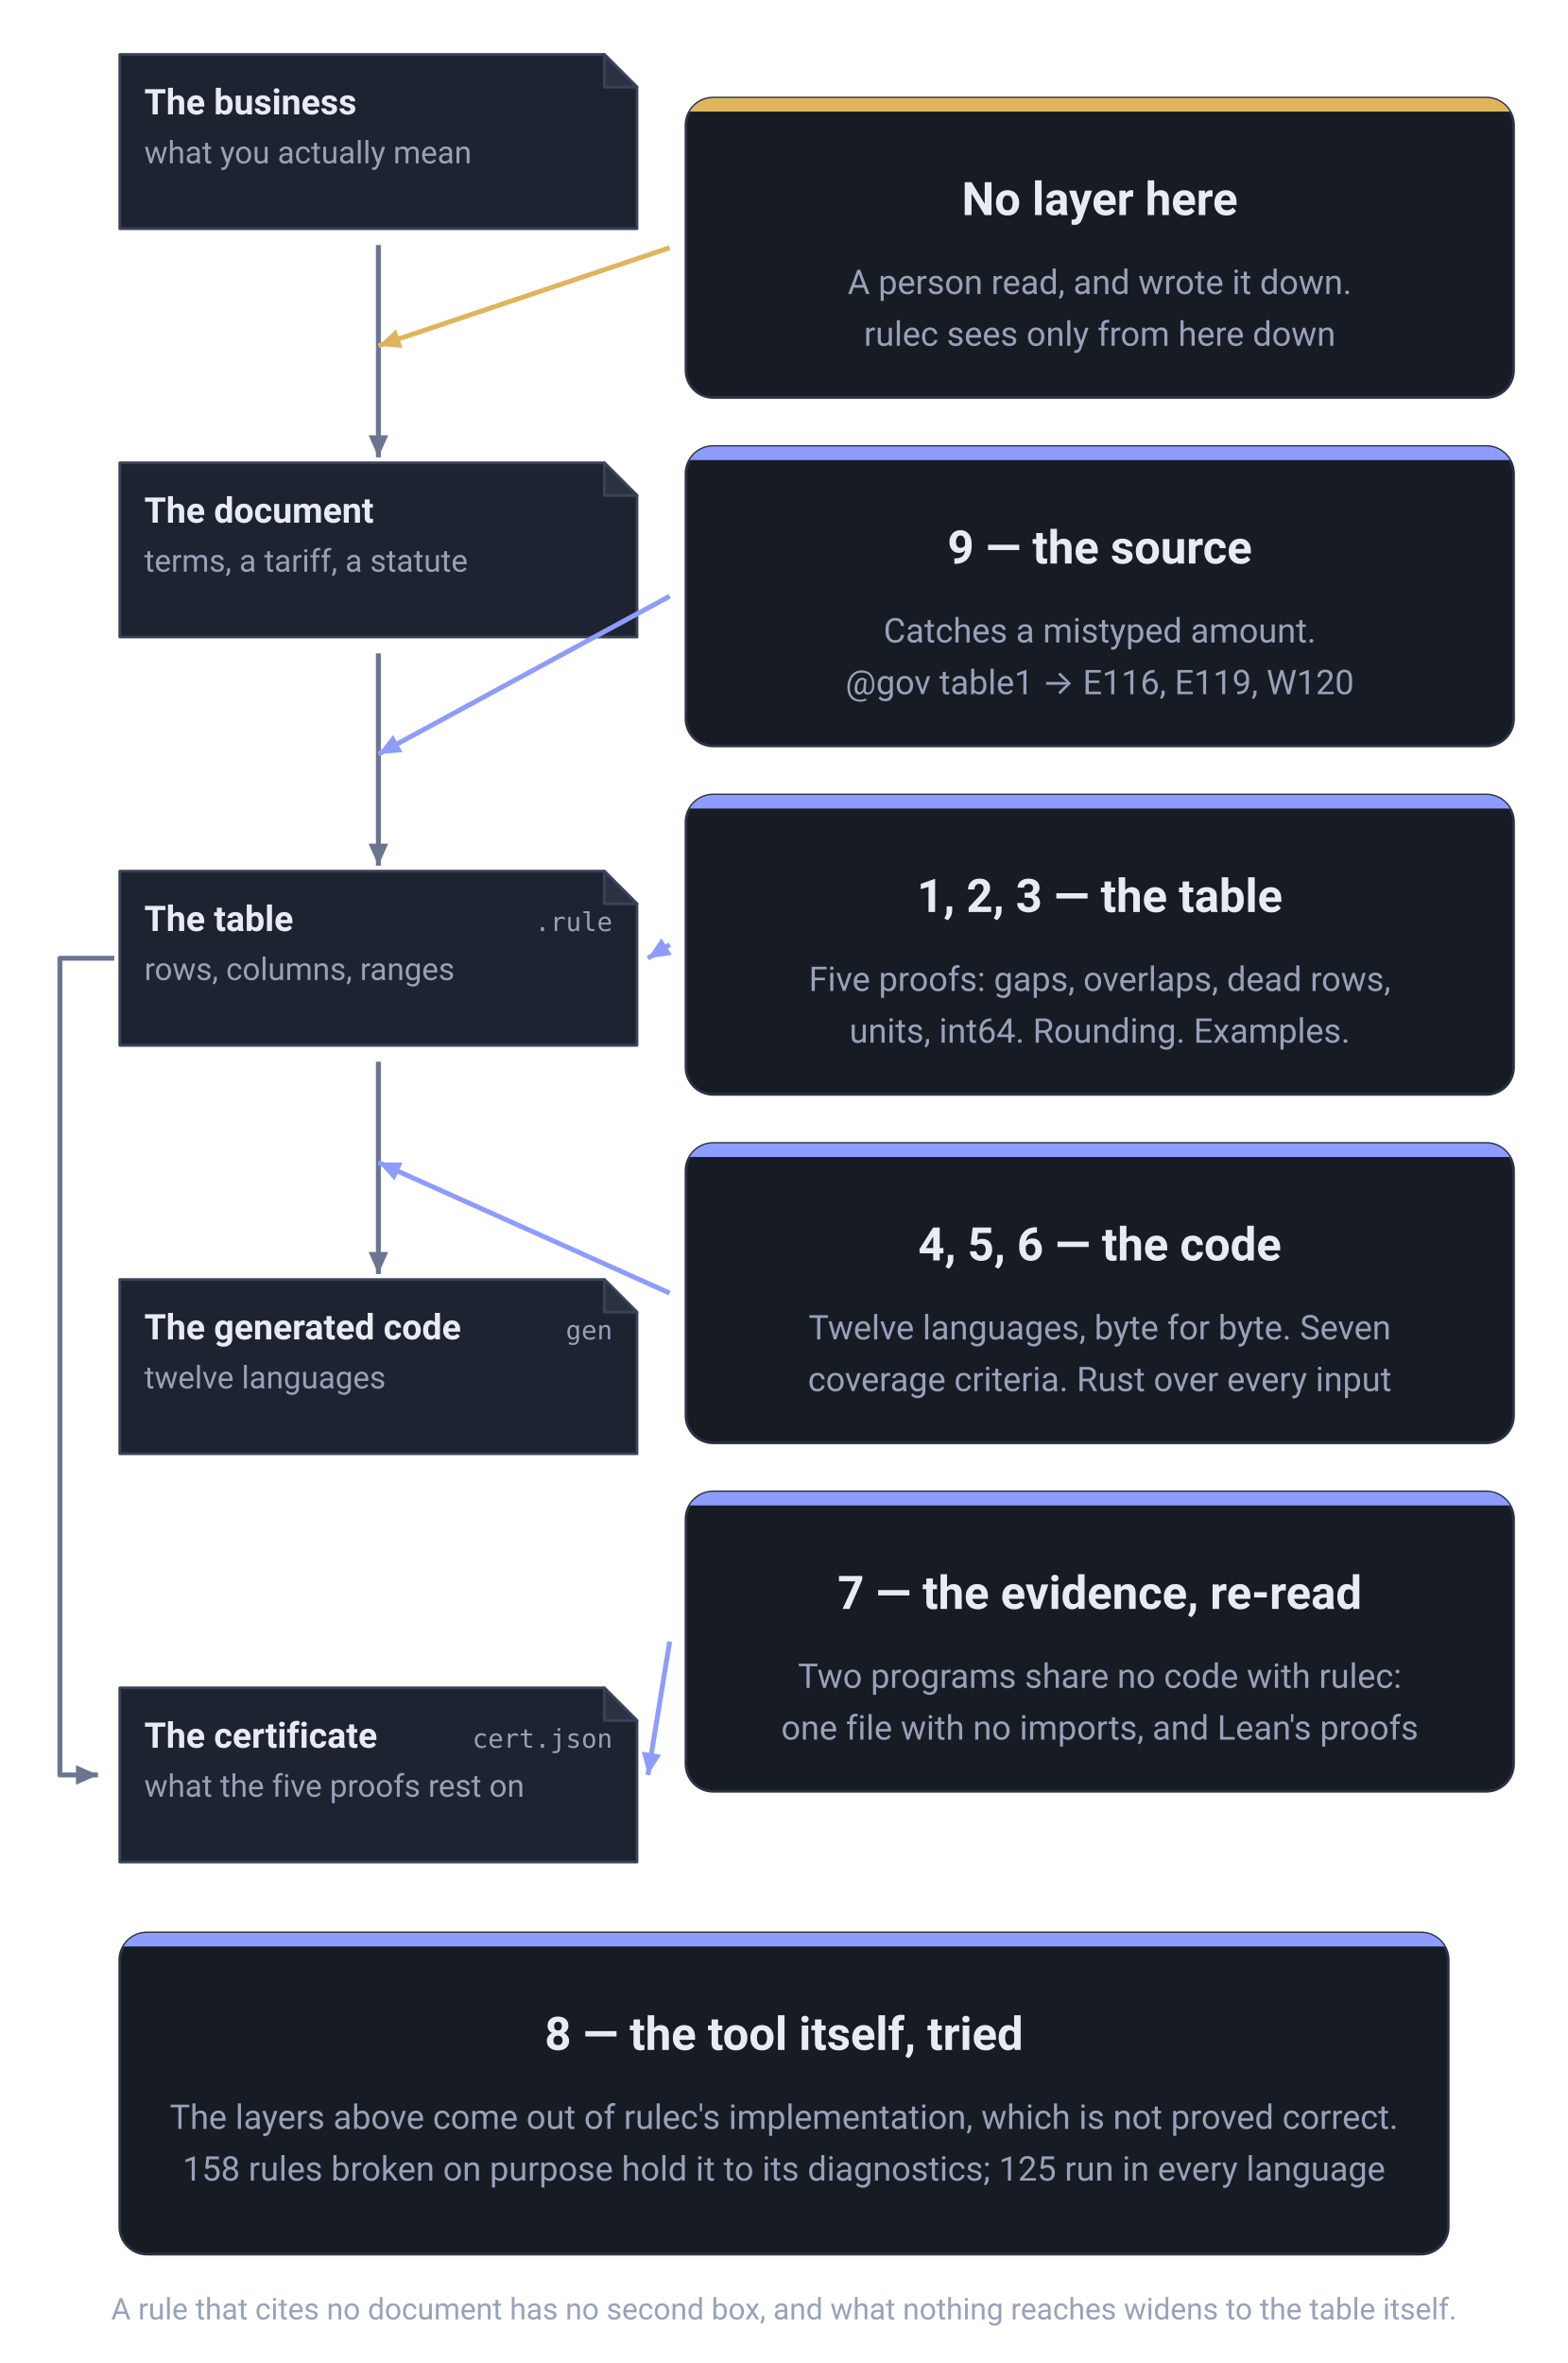
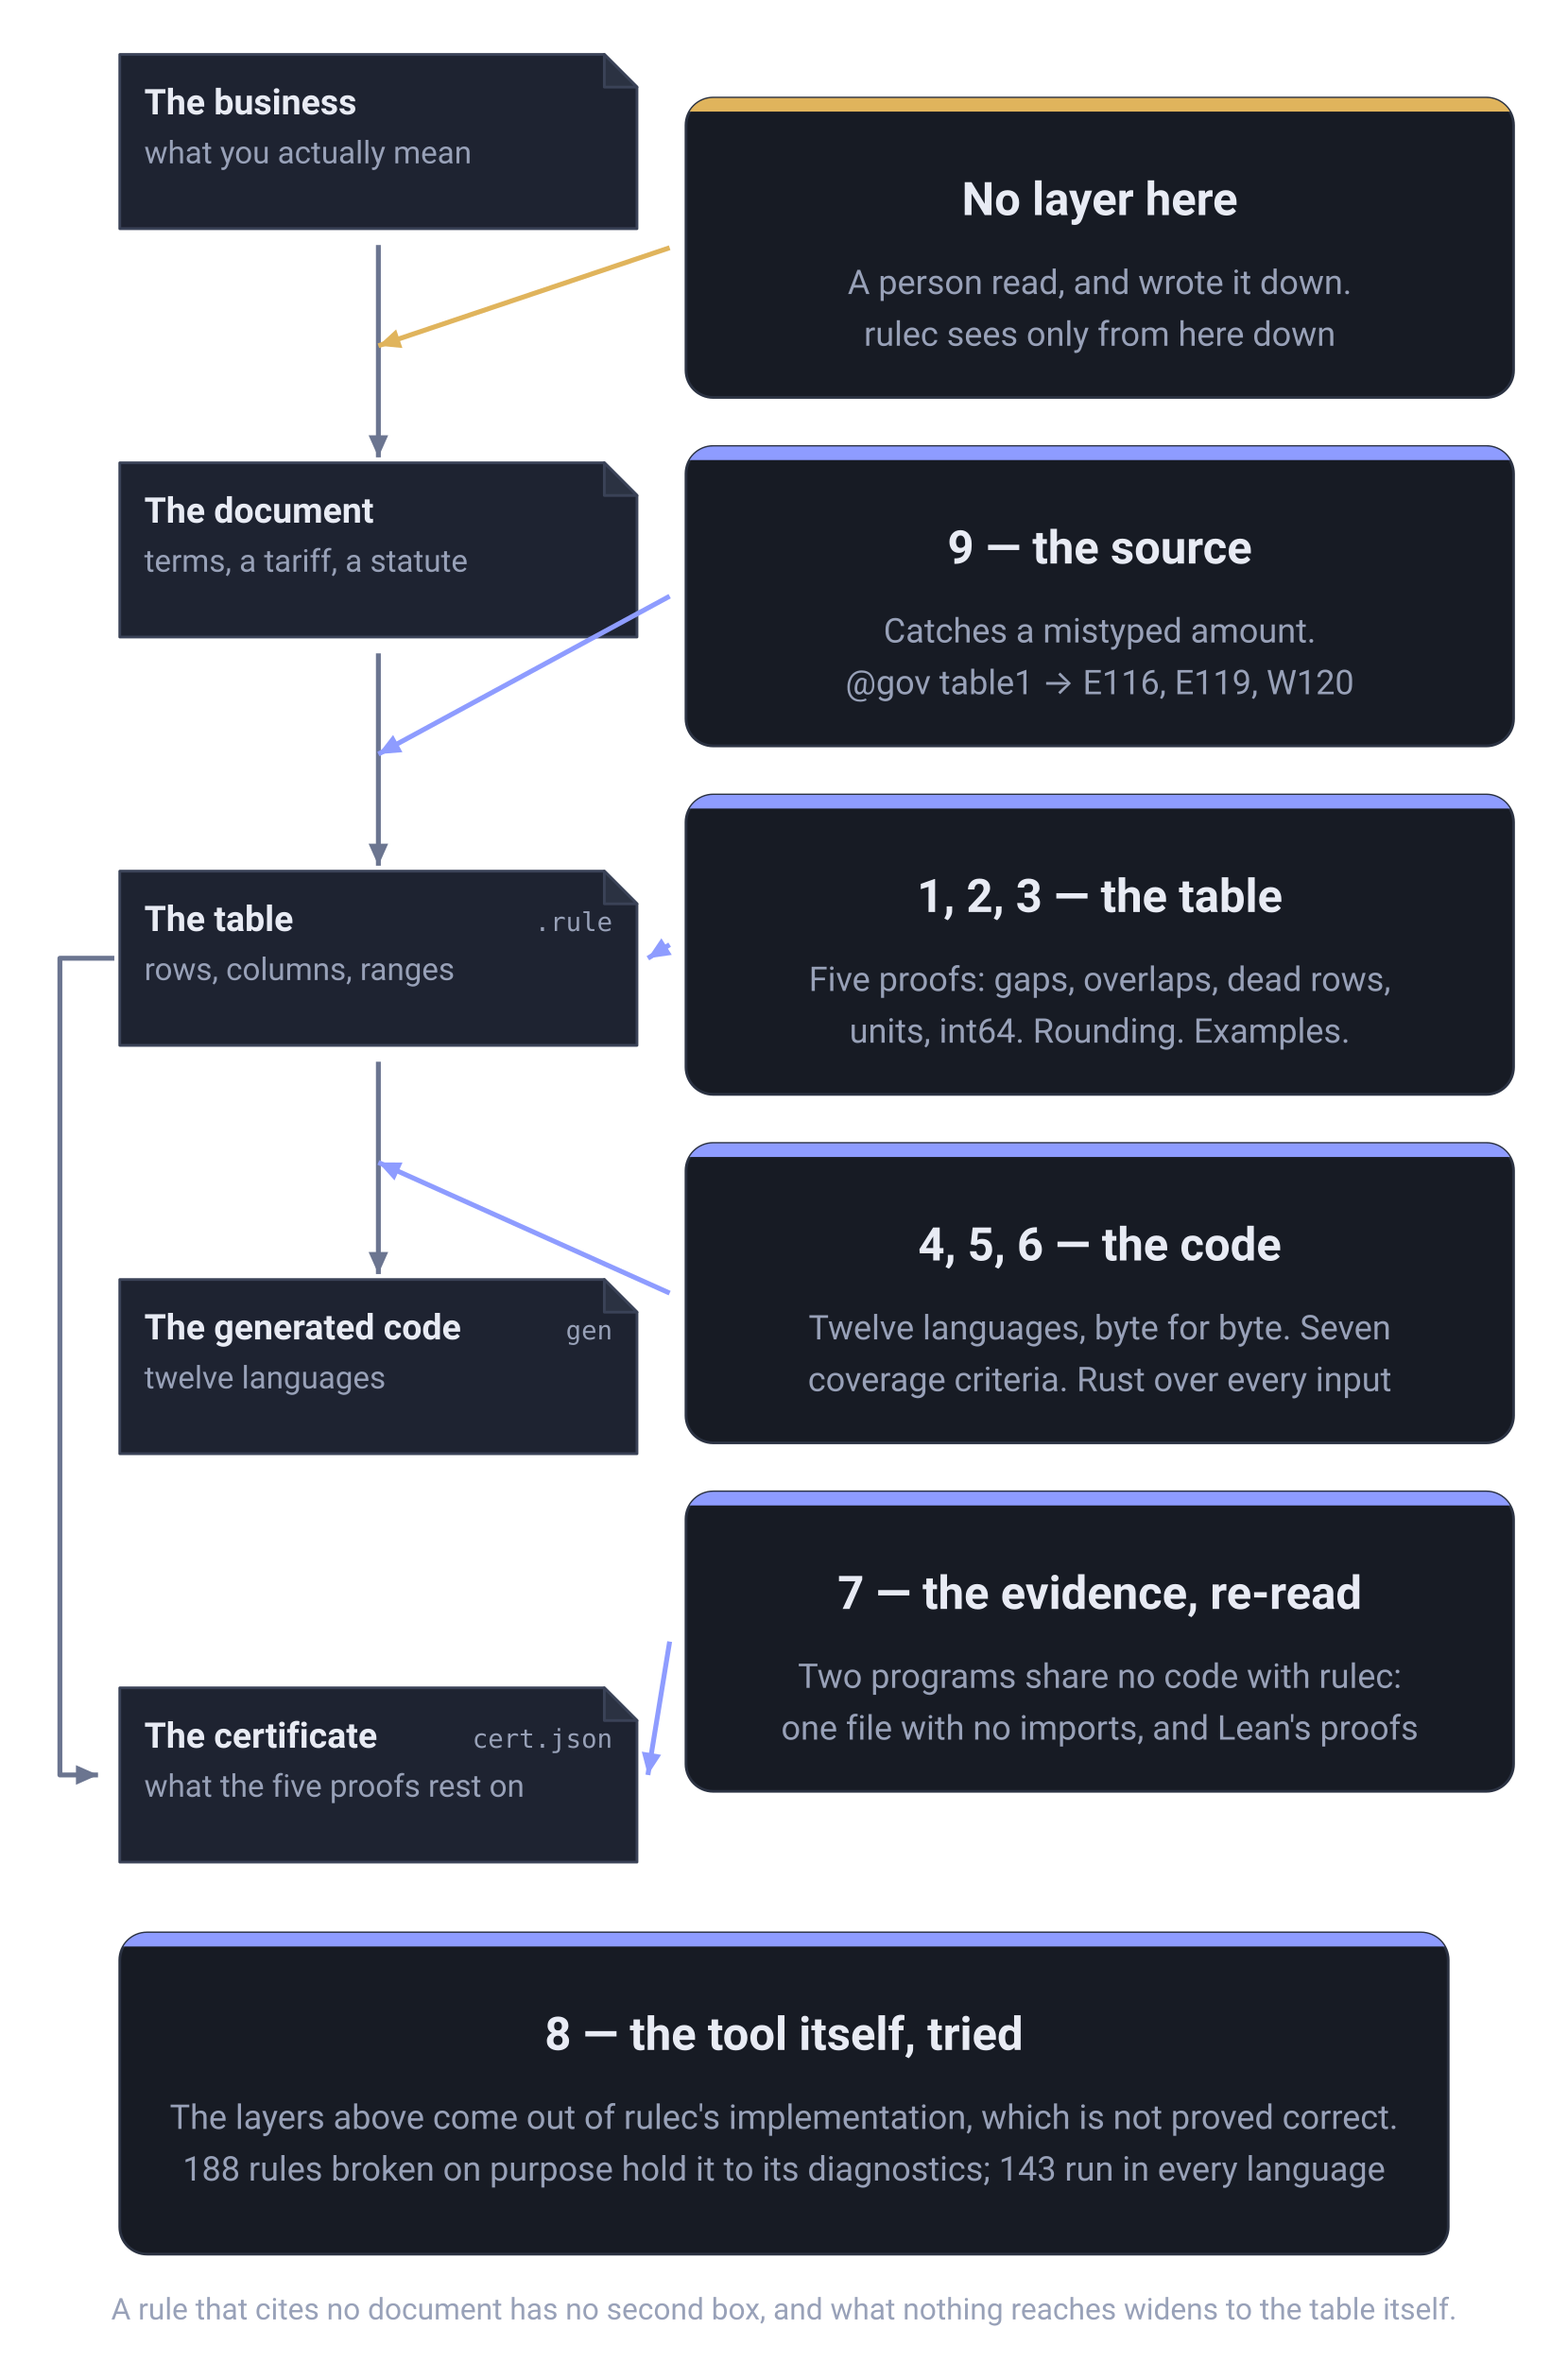
<svg xmlns="http://www.w3.org/2000/svg" viewBox="0 0 576 868" width="576" height="868" role="img" aria-label="What each of the nine layers stands between. Down the left run the business as it is, the document it was copied from, the table as written, and the generated code, each a copy of the one above it. The table produces one more thing, the certificate (cert.json, what the five proofs rest on), joined to it by a line that runs down the left margin. Between the document and the table stands layer 9, the source check (E116, E119, W120); between the table and the code stand layers 4, 5 and 6, the vectors, the coverage criteria and the model checker. The table itself is watched by layers 1, 2 and 3; the certificate is read back by layer 7, two programs that share no code with rulec. At the topmost joint, between the business and the document, there is no layer at all: that is where a person read and decided. Only layer 8, the repository's own tests, is aimed at the tool rather than at anything on the spine." font-family="-apple-system, BlinkMacSystemFont, &quot;Hiragino Sans&quot;, &quot;Noto Sans JP&quot;, &quot;Yu Gothic&quot;, Meiryo, &quot;Segoe UI&quot;, Roboto, sans-serif">
  <defs>
    <marker id="head-neutral" viewBox="0 0 10 10" refX="9" refY="5" markerWidth="9" markerHeight="9" markerUnits="userSpaceOnUse" orient="auto">
      <path d="M0,1 L9,5 L0,9 Z" fill="#6b7590" />
    </marker>
    <marker id="head-accent" viewBox="0 0 10 10" refX="9" refY="5" markerWidth="9" markerHeight="9" markerUnits="userSpaceOnUse" orient="auto">
      <path d="M0,1 L9,5 L0,9 Z" fill="#8e9cff" />
    </marker>
    <marker id="head-human" viewBox="0 0 10 10" refX="9" refY="5" markerWidth="9" markerHeight="9" markerUnits="userSpaceOnUse" orient="auto">
      <path d="M0,1 L9,5 L0,9 Z" fill="#e0b45c" />
    </marker>
  </defs>
  <path d="M44,20 H222 L234,32 V84 H44 Z" fill="#1e2331" stroke="#3a4257" stroke-linejoin="round" />
  <path d="M222,20 V32 H234 Z" fill="#2b3242" stroke="#3a4257" stroke-linejoin="round" />
  <text x="53" y="42" font-size="13" font-weight="600" text-anchor="start" fill="#e8ebf4">The business</text>
  <text x="53" y="60" font-size="11.5" font-weight="400" text-anchor="start" fill="#98a1b8">what you actually mean</text>
  <path d="M44,170 H222 L234,182 V234 H44 Z" fill="#1e2331" stroke="#3a4257" stroke-linejoin="round" />
  <path d="M222,170 V182 H234 Z" fill="#2b3242" stroke="#3a4257" stroke-linejoin="round" />
  <text x="53" y="192" font-size="13" font-weight="600" text-anchor="start" fill="#e8ebf4">The document</text>
  <text x="53" y="210" font-size="11.5" font-weight="400" text-anchor="start" fill="#98a1b8">terms, a tariff, a statute</text>
  <path d="M44,320 H222 L234,332 V384 H44 Z" fill="#1e2331" stroke="#3a4257" stroke-linejoin="round" />
  <path d="M222,320 V332 H234 Z" fill="#2b3242" stroke="#3a4257" stroke-linejoin="round" />
  <text x="53" y="342" font-size="13" font-weight="600" text-anchor="start" fill="#e8ebf4">The table</text>
  <text x="225" y="342" font-size="9.5" font-weight="400" text-anchor="end" fill="#98a1b8" font-family="ui-monospace, SFMono-Regular, Menlo, Consolas, monospace">.rule</text>
  <text x="53" y="360" font-size="11.5" font-weight="400" text-anchor="start" fill="#98a1b8">rows, columns, ranges</text>
  <path d="M44,470 H222 L234,482 V534 H44 Z" fill="#1e2331" stroke="#3a4257" stroke-linejoin="round" />
  <path d="M222,470 V482 H234 Z" fill="#2b3242" stroke="#3a4257" stroke-linejoin="round" />
  <text x="53" y="492" font-size="13" font-weight="600" text-anchor="start" fill="#e8ebf4">The generated code</text>
  <text x="225" y="492" font-size="9.5" font-weight="400" text-anchor="end" fill="#98a1b8" font-family="ui-monospace, SFMono-Regular, Menlo, Consolas, monospace">gen</text>
  <text x="53" y="510" font-size="11.5" font-weight="400" text-anchor="start" fill="#98a1b8">twelve languages</text>
  <path d="M44,620 H222 L234,632 V684 H44 Z" fill="#1e2331" stroke="#3a4257" stroke-linejoin="round" />
  <path d="M222,620 V632 H234 Z" fill="#2b3242" stroke="#3a4257" stroke-linejoin="round" />
  <text x="53" y="642" font-size="13" font-weight="600" text-anchor="start" fill="#e8ebf4">The certificate</text>
  <text x="225" y="642" font-size="9.5" font-weight="400" text-anchor="end" fill="#98a1b8" font-family="ui-monospace, SFMono-Regular, Menlo, Consolas, monospace">cert.json</text>
  <text x="53" y="660" font-size="11.5" font-weight="400" text-anchor="start" fill="#98a1b8">what the five proofs rest on</text>
  <line x1="139.0" y1="90" x2="139.0" y2="168" stroke="#6b7590" stroke-width="1.8" marker-end="url(#head-neutral)" />
  <line x1="139.0" y1="240" x2="139.0" y2="318" stroke="#6b7590" stroke-width="1.8" marker-end="url(#head-neutral)" />
  <line x1="139.0" y1="390" x2="139.0" y2="468" stroke="#6b7590" stroke-width="1.8" marker-end="url(#head-neutral)" />
  <path d="M42,352.0 H22 V652.0 H36" fill="none" stroke="#6b7590" stroke-width="1.8" stroke-linejoin="round" marker-end="url(#head-neutral)" />
  <clipPath id="clip-c0">
    <rect x="252" y="36" width="304" height="110" rx="10" />
  </clipPath>
  <rect x="252" y="36" width="304" height="110" rx="10" fill="#171b24" stroke="#2b3242" />
  <rect x="252" y="36" width="304" height="5" fill="#e0b45c" clip-path="url(#clip-c0)" />
  <text x="404.0" y="79" font-size="17" font-weight="700" text-anchor="middle" fill="#e8ebf4">No layer here</text>
  <text x="404.0" y="108" font-size="12.5" font-weight="400" text-anchor="middle" fill="#98a1b8">A person read, and wrote it down.</text>
  <text x="404.0" y="127" font-size="12.5" font-weight="400" text-anchor="middle" fill="#98a1b8">rulec sees only from here down</text>
  <line x1="246" y1="91.0" x2="139.0" y2="127.0" stroke="#e0b45c" stroke-width="1.8" marker-end="url(#head-human)" />
  <clipPath id="clip-c1">
    <rect x="252" y="164" width="304" height="110" rx="10" />
  </clipPath>
  <rect x="252" y="164" width="304" height="110" rx="10" fill="#171b24" stroke="#2b3242" />
  <rect x="252" y="164" width="304" height="5" fill="#8e9cff" clip-path="url(#clip-c1)" />
  <text x="404.0" y="207" font-size="17" font-weight="700" text-anchor="middle" fill="#e8ebf4">9 — the source</text>
  <text x="404.0" y="236" font-size="12.5" font-weight="400" text-anchor="middle" fill="#98a1b8">Catches a mistyped amount.</text>
  <text x="404.0" y="255" font-size="12.5" font-weight="400" text-anchor="middle" fill="#98a1b8">@gov table1 → E116, E119, W120</text>
  <line x1="246" y1="219.0" x2="139.0" y2="277.0" stroke="#8e9cff" stroke-width="1.8" marker-end="url(#head-accent)" />
  <clipPath id="clip-c2">
    <rect x="252" y="292" width="304" height="110" rx="10" />
  </clipPath>
  <rect x="252" y="292" width="304" height="110" rx="10" fill="#171b24" stroke="#2b3242" />
  <rect x="252" y="292" width="304" height="5" fill="#8e9cff" clip-path="url(#clip-c2)" />
  <text x="404.0" y="335" font-size="17" font-weight="700" text-anchor="middle" fill="#e8ebf4">1, 2, 3 — the table</text>
  <text x="404.0" y="364" font-size="12.5" font-weight="400" text-anchor="middle" fill="#98a1b8">Five proofs: gaps, overlaps, dead rows,</text>
  <text x="404.0" y="383" font-size="12.5" font-weight="400" text-anchor="middle" fill="#98a1b8">units, int64. Rounding. Examples.</text>
  <line x1="246" y1="347.0" x2="238" y2="352.0" stroke="#8e9cff" stroke-width="1.8" marker-end="url(#head-accent)" />
  <clipPath id="clip-c3">
    <rect x="252" y="420" width="304" height="110" rx="10" />
  </clipPath>
  <rect x="252" y="420" width="304" height="110" rx="10" fill="#171b24" stroke="#2b3242" />
  <rect x="252" y="420" width="304" height="5" fill="#8e9cff" clip-path="url(#clip-c3)" />
  <text x="404.0" y="463" font-size="17" font-weight="700" text-anchor="middle" fill="#e8ebf4">4, 5, 6 — the code</text>
  <text x="404.0" y="492" font-size="12.5" font-weight="400" text-anchor="middle" fill="#98a1b8">Twelve languages, byte for byte. Seven</text>
  <text x="404.0" y="511" font-size="12.5" font-weight="400" text-anchor="middle" fill="#98a1b8">coverage criteria. Rust over every input</text>
  <line x1="246" y1="475.0" x2="139.0" y2="427.0" stroke="#8e9cff" stroke-width="1.8" marker-end="url(#head-accent)" />
  <clipPath id="clip-c4">
    <rect x="252" y="548" width="304" height="110" rx="10" />
  </clipPath>
  <rect x="252" y="548" width="304" height="110" rx="10" fill="#171b24" stroke="#2b3242" />
  <rect x="252" y="548" width="304" height="5" fill="#8e9cff" clip-path="url(#clip-c4)" />
  <text x="404.0" y="591" font-size="17" font-weight="700" text-anchor="middle" fill="#e8ebf4">7 — the evidence, re-read</text>
  <text x="404.0" y="620" font-size="12.5" font-weight="400" text-anchor="middle" fill="#98a1b8">Two programs share no code with rulec:</text>
  <text x="404.0" y="639" font-size="12.5" font-weight="400" text-anchor="middle" fill="#98a1b8">one file with no imports, and Lean's proofs</text>
  <line x1="246" y1="603.0" x2="238" y2="652.0" stroke="#8e9cff" stroke-width="1.8" marker-end="url(#head-accent)" />
  <clipPath id="clip-foot">
    <rect x="44" y="710" width="488" height="118" rx="10" />
  </clipPath>
  <rect x="44" y="710" width="488" height="118" rx="10" fill="#171b24" stroke="#2b3242" />
  <rect x="44" y="710" width="488" height="5" fill="#8e9cff" clip-path="url(#clip-foot)" />
  <text x="288.0" y="753" font-size="17" font-weight="700" text-anchor="middle" fill="#e8ebf4">8 — the tool itself, tried</text>
  <text x="288.0" y="782" font-size="12.5" font-weight="400" text-anchor="middle" fill="#98a1b8">The layers above come out of rulec's implementation, which is not proved correct.</text>
-   <text x="288.0" y="801" font-size="12.5" font-weight="400" text-anchor="middle" fill="#98a1b8">158 rules broken on purpose hold it to its diagnostics; 125 run in every language</text>
+   <text x="288.0" y="801" font-size="12.5" font-weight="400" text-anchor="middle" fill="#98a1b8">188 rules broken on purpose hold it to its diagnostics; 143 run in every language</text>
  <text x="288.0" y="852" font-size="11" font-weight="400" text-anchor="middle" fill="#98a1b8">A rule that cites no document has no second box, and what nothing reaches widens to the table itself.</text>
</svg>
